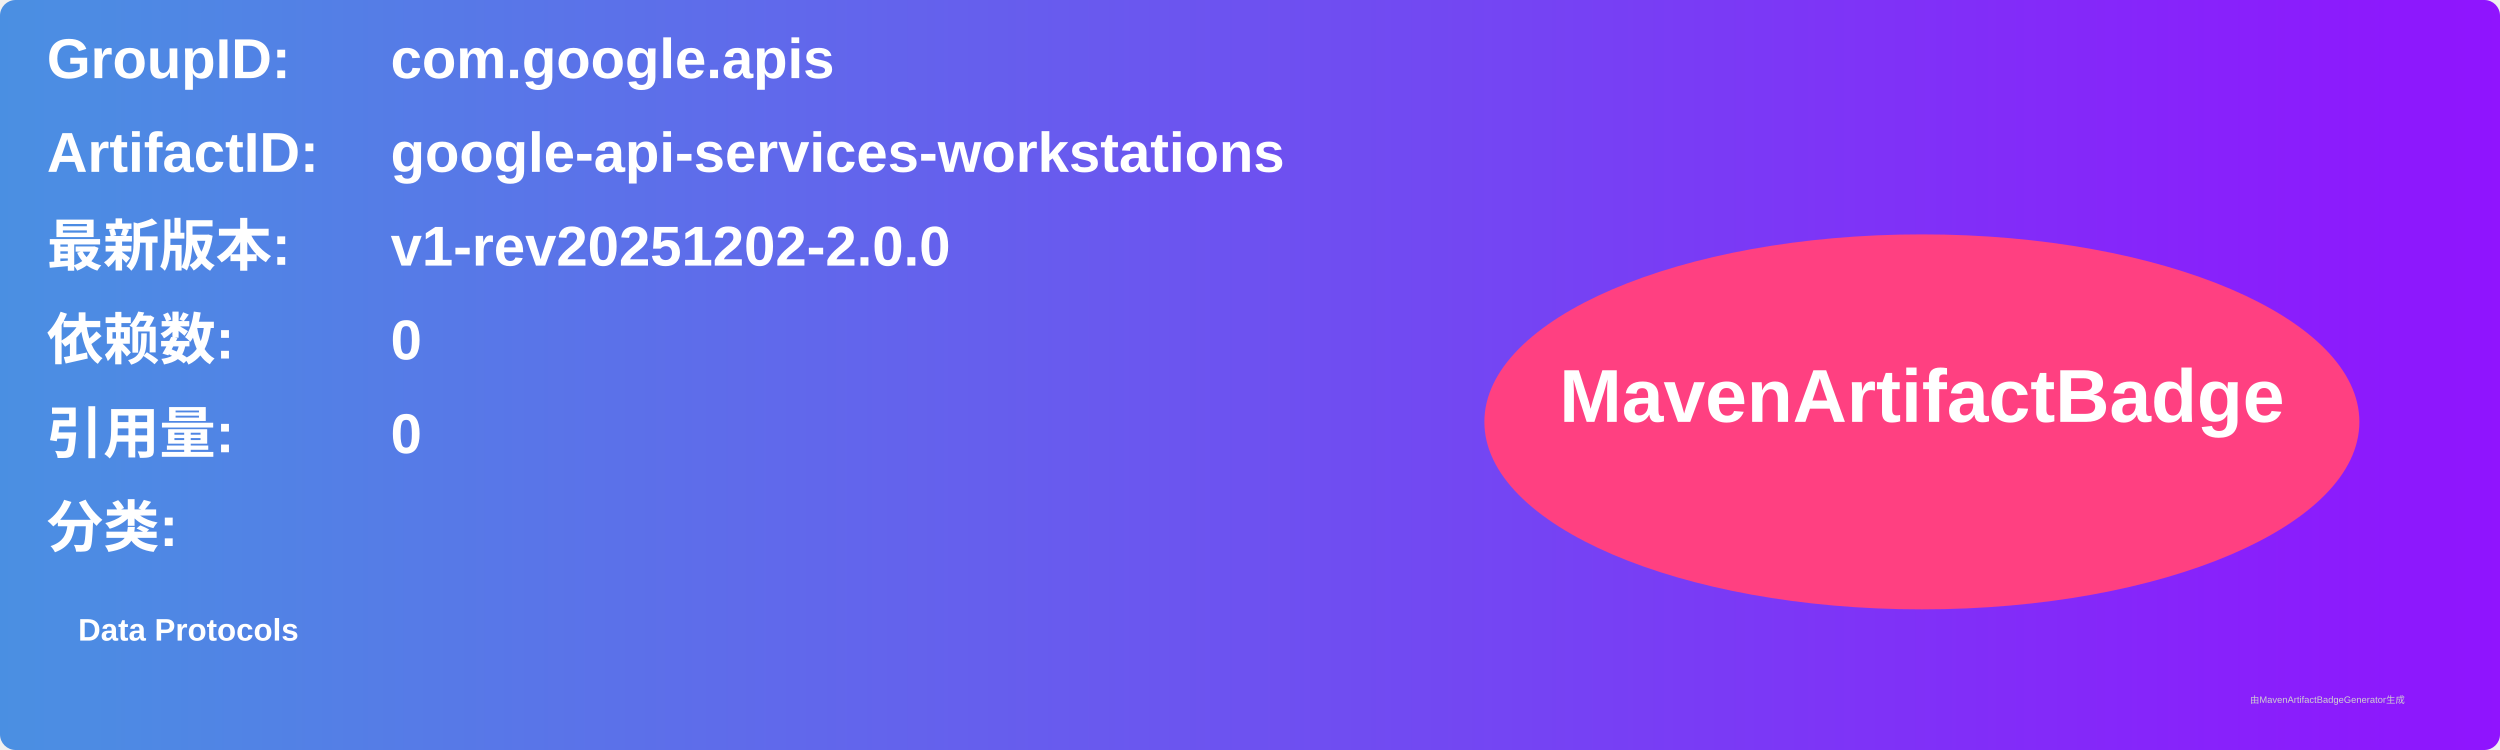
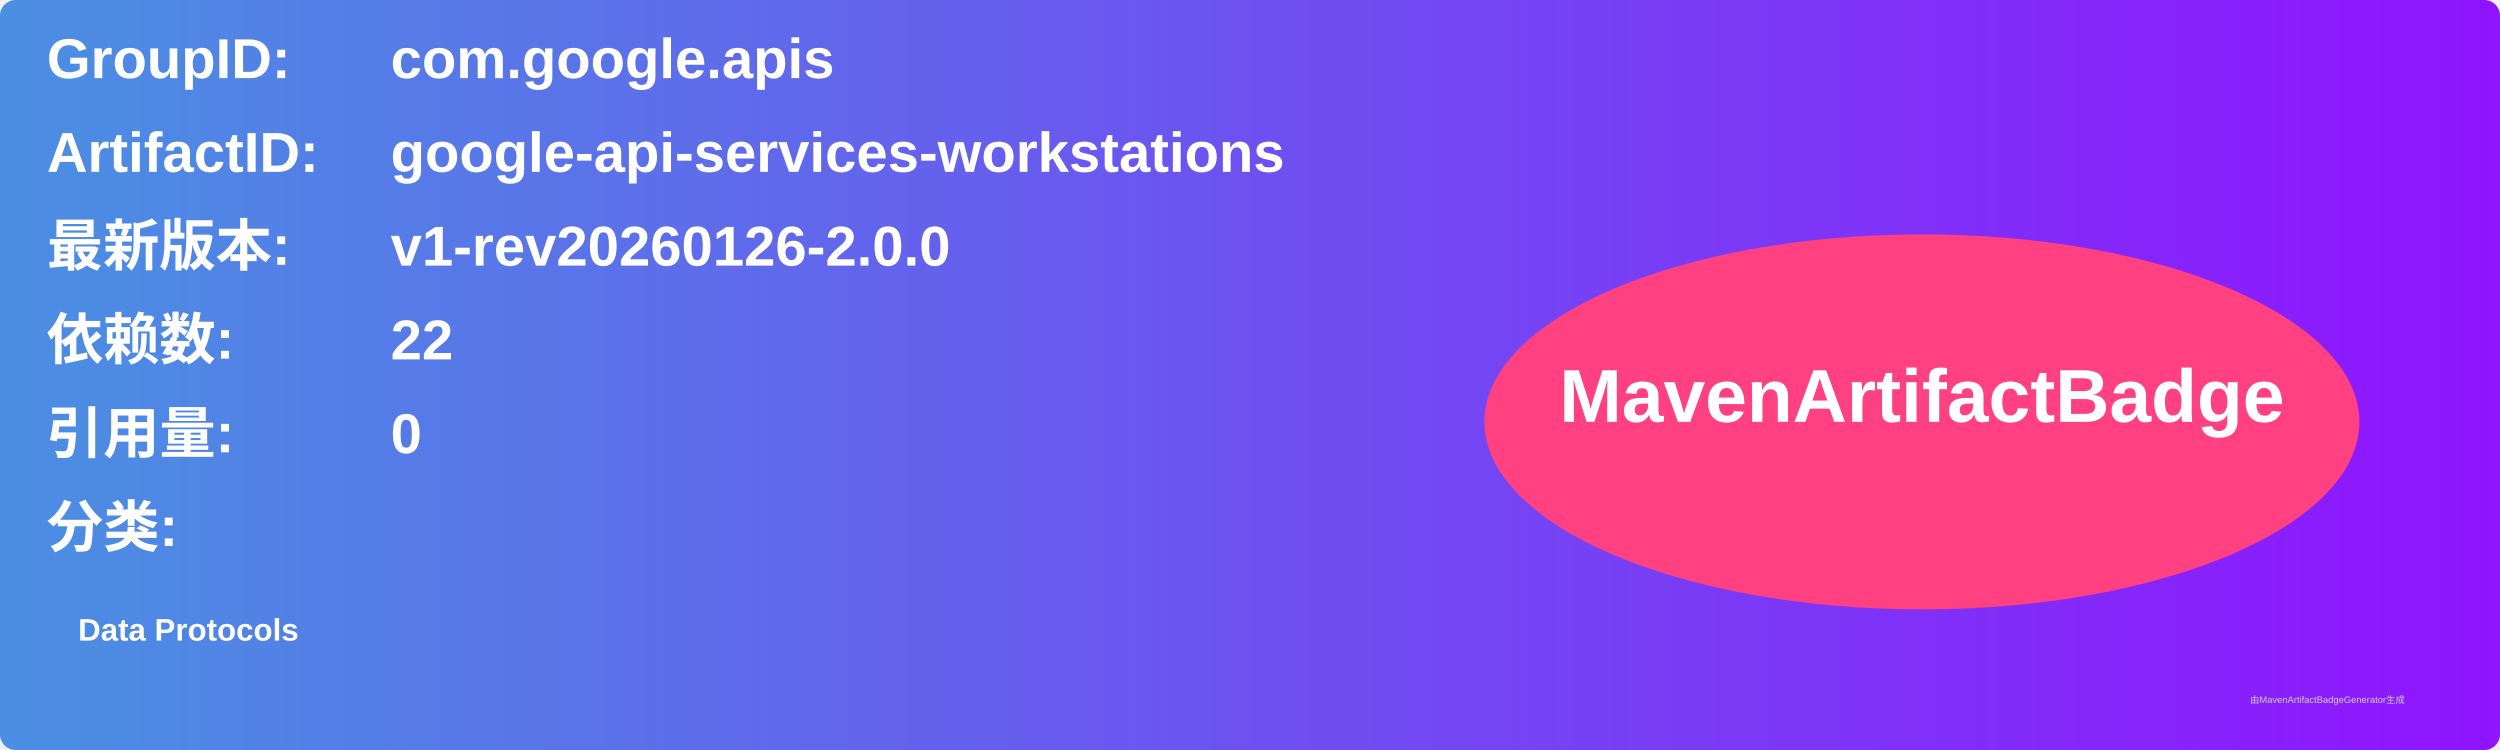
<svg xmlns="http://www.w3.org/2000/svg" width="800" height="240" viewBox="0 0 800 240">
  <linearGradient id="grad" x1="0%" y1="0%" x2="100%" y2="0%">
    <stop offset="0%" stop-color="#4a90e2" />
    <stop offset="100%" stop-color="#9013fe" />
  </linearGradient>
  <rect width="100%" height="100%" rx="5" ry="5" fill="url(#grad)" />
  <g transform="translate(15, 15)">
    <text x="0" y="10" font-family="Arial" font-size="18" fill="white" font-weight="bold" width="260">GroupID:</text>
    <text x="110" y="10" font-family="Arial" font-size="18" fill="white" font-weight="bold" width="460">com.google.apis</text>
    <text x="0" y="40" font-family="Arial" font-size="18" fill="white" font-weight="bold" width="260">ArtifactID:</text>
    <text x="110" y="40" font-family="Arial" font-size="18" fill="white" font-weight="bold" width="460">google-api-services-workstations</text>
    <text x="0" y="70" font-family="Arial" font-size="18" fill="white" font-weight="bold">最新版本:</text>
    <text x="110" y="70" font-family="Arial" font-size="18" fill="white" font-weight="bold">
-       <tspan font-weight="bold">v1-rev20251202-2.0.0</tspan>
+       <tspan font-weight="bold">v1-rev20260126-2.0.0</tspan>
    </text>
    <text x="0" y="100" font-family="Arial" font-size="18" fill="white" font-weight="bold">依赖数: </text>
    <text x="110" y="100" font-family="Arial" font-size="18" fill="white">
-       <tspan font-weight="bold">0</tspan>
+       <tspan font-weight="bold">22</tspan>
    </text>
    <text x="0" y="130" font-family="Arial" font-size="18" fill="white" font-weight="bold">引用量: </text>
    <text x="110" y="130" font-family="Arial" font-size="18" fill="white">
      <tspan font-weight="bold">0</tspan>
    </text>
    <text x="0" y="160" font-family="Arial" font-size="18" fill="white" font-weight="bold">分类:</text>
    <text x="10" y="190" font-family="Arial" font-size="10" fill="white">
      <tspan font-weight="bold">Data Protocols</tspan>
    </text>
    <ellipse cx="600" cy="120" rx="140" ry="60" fill="#ff4081" />
    <text x="600" y="120" text-anchor="middle" font-family="Arial" font-size="24" fill="white" font-weight="bold">MavenArtifactBadge</text>
  </g>
  <text x="720" y="225" font-family="Arial" font-size="3" fill="#d0d0d0">由MavenArtifactBadgeGenerator生成</text>
</svg>
